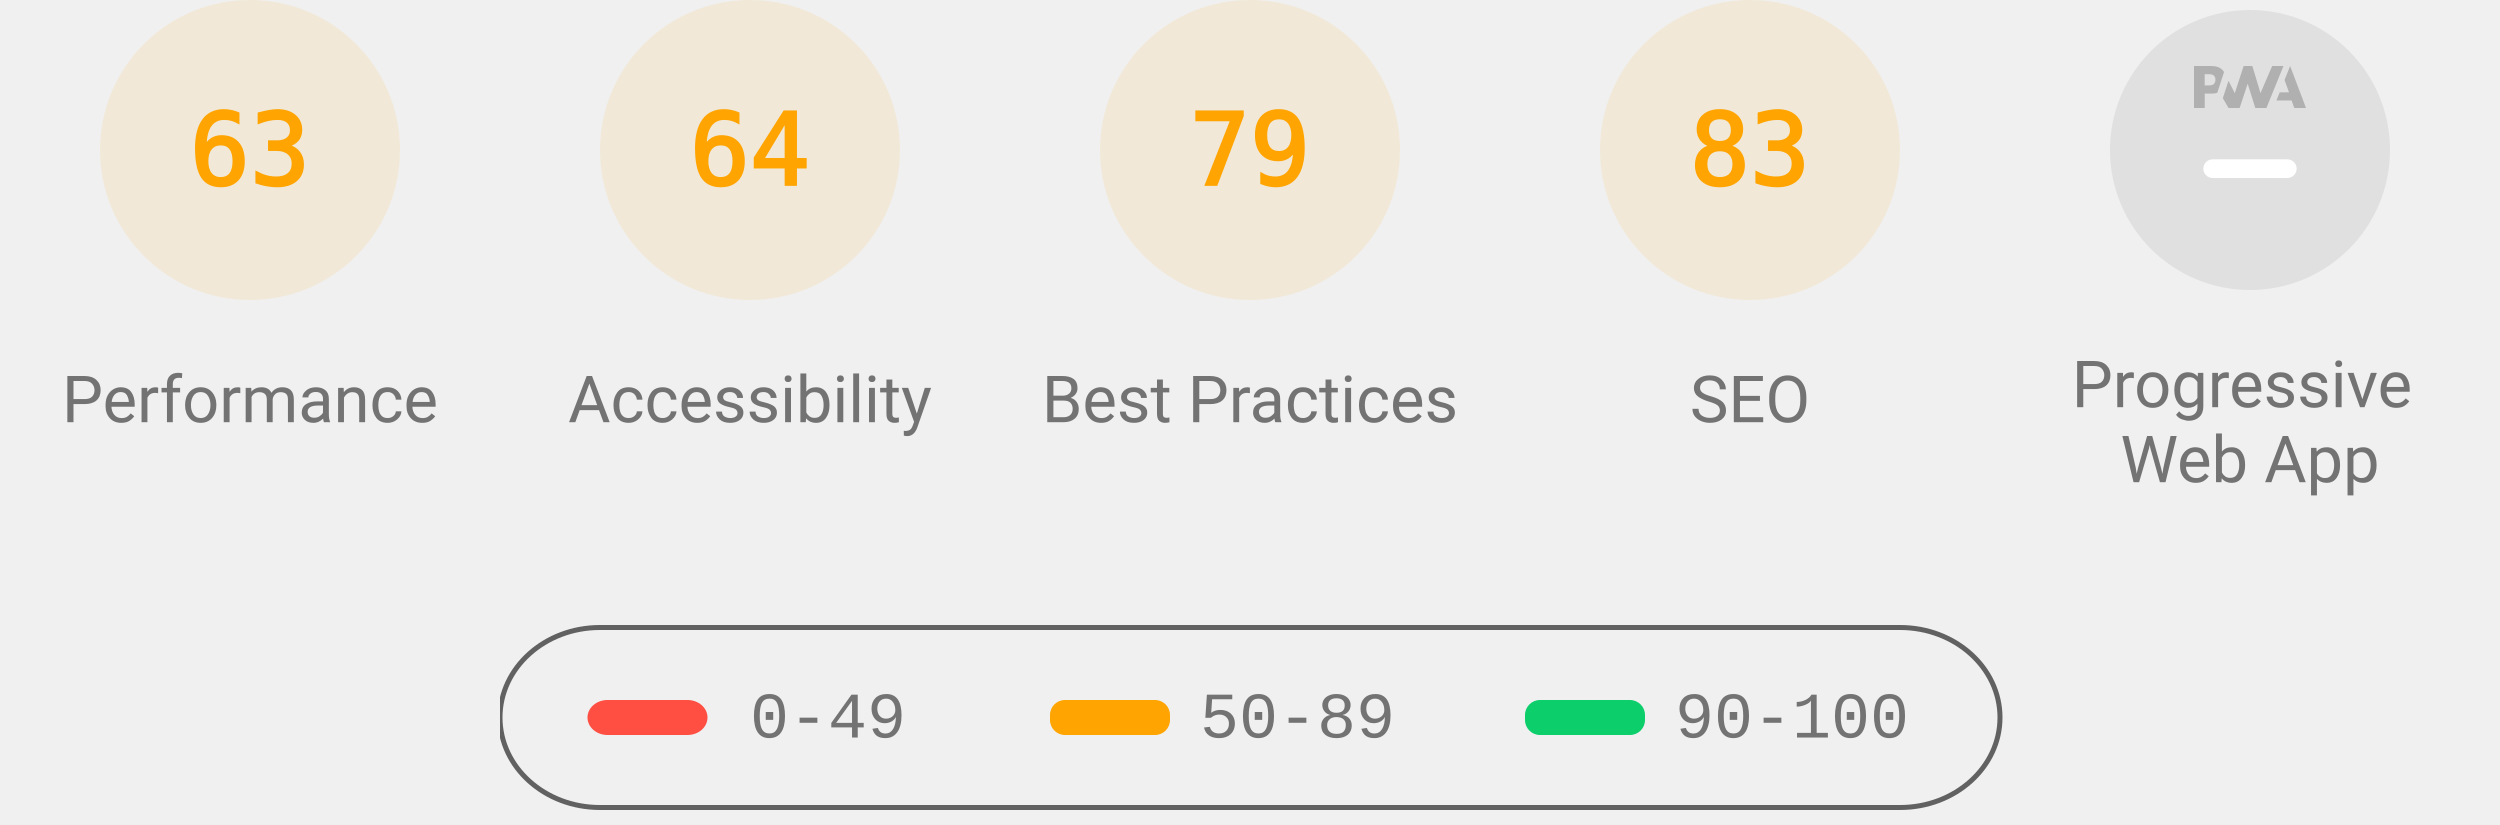
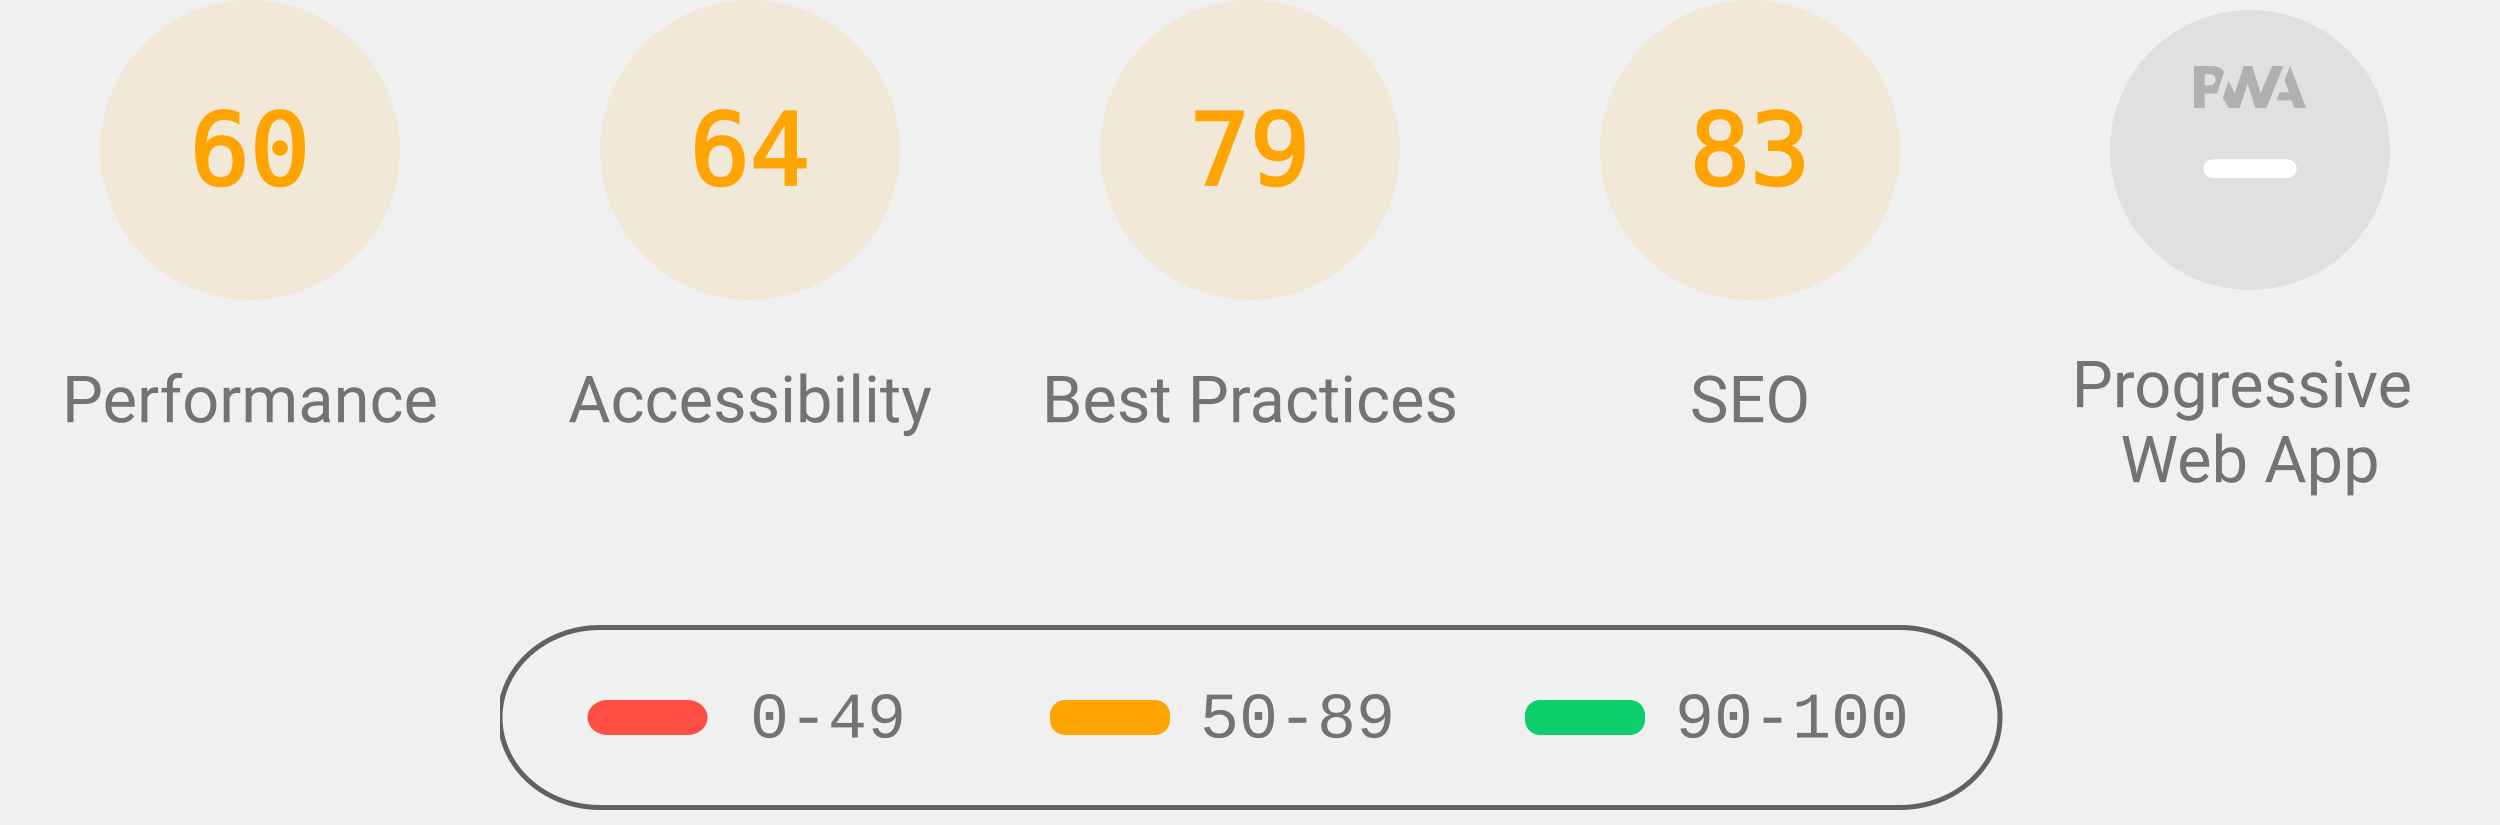
<svg xmlns="http://www.w3.org/2000/svg" class="theme--agnostic" fill="none" width="1000" height="330">
  <style>
			.gauge-base {
				opacity: 0.1
			}

			.gauge-arc {
				fill: none;
				animation-delay: 250ms;
				stroke-linecap: round;
				transform: rotate(-90deg);
				transform-origin: 100px 60px;
				animation: load-gauge 1s ease forwards
			}

			.guage-text {
				font-size: 40px;
				font-family: monospace;
				text-align: center
			}

			.guage-red {
				color: #ff4e42;
				fill: #ff4e42;
				stroke: #ff4e42
			}
			.guage-orange {
				color: #ffa400;
				fill: #ffa400;
				stroke: #ffa400
			}
			.guage-green {
				color: #0cce6b;
				fill: #0cce6b;
				stroke: #0cce6b
			}
			.theme--agnostic .guage-undefined {
				color: #5c5c5c;
				fill: #5c5c5c;
				stroke: #5c5c5c
			}
			.theme--light .guage-undefined {
				color: #1e1e1e;
				fill: #1e1e1e;
				stroke: #1e1e1e
			}
			.theme--dark .guage-undefined {
				color: #f5f5f5;
				fill: #f5f5f5;
				stroke: #f5f5f5
			}

			.guage-title {
				stroke: none;
				font-size: 26px;
				line-height: 26px;
				font-family: Roboto, Halvetica, Arial, sans-serif
			}
			.metric.guage-title {
				font-family: 'Courier New', Courier, monospace
			}
			.theme--agnostic .guage-title {
				color: #737373;
				fill: #737373
			}
			.theme--light .guage-title {
				color: #212121;
				fill: #212121
			}
			.theme--dark .guage-title {
				color: #f5f5f5;
				fill: #f5f5f5
			}

			@keyframes load-gauge {
				from {
					stroke-dasharray: 0 352.858
				}
			}
			.lh-gauge--pwa__disc {
				fill: #e0e0e0
			}
			.lh-gauge--pwa__logo {
				position: relative;
				fill: #b0b0b0
			}
			.lh-gauge--pwa__invisible {
				display: none
			}
			.lh-gauge--pwa__visible {
				display: inline
			}
			.guage-invisible {
				display: none
			}
			.lh-gauge--pwa__logo--primary-color {
				fill: #304ffe
			}
			.theme--agnostic .lh-gauge--pwa__logo--secondary-color {
				fill: #787878
			}
			.theme--light .lh-gauge--pwa__logo--secondary-color {
				fill: #3d3d3d
			}
			.theme--dark .lh-gauge--pwa__logo--secondary-color {
				fill: #d8b6b6
			}
			.theme--light #svg_2 {
				stroke: #00000022
			}
			.theme--agnostic #svg_2 {
				stroke: #616161
			}
			.theme--light #svg_2 {
				stroke: #00000022
			}
			.theme--dark #svg_2 {
				stroke: #f5f5f566
			}
		</style>
  <svg class="guage-div guage-perf guage-orange" viewBox="0 0 200 200" width="200" height="200" x="0" y="0">
    <circle class="gauge-base" r="56" cx="100" cy="60" stroke-width="8" />
-     <circle class="gauge-arc guage-arc-1" r="56" cx="100" cy="60" stroke-width="8" style="stroke-dasharray: 221.671, 351.858;" />
-     <text class="guage-text" x="100px" y="60px" alignment-baseline="central" dominant-baseline="central" text-anchor="middle">63</text>
+     <circle class="gauge-arc guage-arc-1" r="56" cx="100" cy="60" stroke-width="8" style="stroke-dasharray: 211.115, 351.858;" />
+     <text class="guage-text" x="100px" y="60px" alignment-baseline="central" dominant-baseline="central" text-anchor="middle">60</text>
    <text class="guage-title" x="100px" y="160px" alignment-baseline="central" dominant-baseline="central" text-anchor="middle">Performance</text>
  </svg>
  <svg class="guage-div guage-acc guage-orange" viewBox="0 0 200 200" width="200" height="200" x="200" y="0">
    <circle class="gauge-base" r="56" cx="100" cy="60" stroke-width="8" />
    <circle class="gauge-arc guage-arc-2" r="56" cx="100" cy="60" stroke-width="8" style="stroke-dasharray: 225.189, 351.858;" />
    <text class="guage-text" x="100px" y="60px" alignment-baseline="central" dominant-baseline="central" text-anchor="middle">64</text>
    <text class="guage-title" x="100px" y="160px" alignment-baseline="central" dominant-baseline="central" text-anchor="middle">Accessibility</text>
  </svg>
  <svg class="guage-div guage-best guage-orange" viewBox="0 0 200 200" width="200" height="200" x="400" y="0">
    <circle class="gauge-base" r="56" cx="100" cy="60" stroke-width="8" />
    <circle class="gauge-arc guage-arc-3" r="56" cx="100" cy="60" stroke-width="8" style="stroke-dasharray: 277.968, 351.858;" />
    <text class="guage-text" x="100px" y="60px" alignment-baseline="central" dominant-baseline="central" text-anchor="middle">79</text>
    <text class="guage-title" x="100px" y="160px" alignment-baseline="central" dominant-baseline="central" text-anchor="middle">Best Practices</text>
  </svg>
  <svg class="guage-div guage-seo guage-orange" viewBox="0 0 200 200" width="200" height="200" x="600" y="0">
    <circle class="gauge-base" r="56" cx="100" cy="60" stroke-width="8" />
    <circle class="gauge-arc guage-arc-4" r="56" cx="100" cy="60" stroke-width="8" style="stroke-dasharray: 292.042, 351.858;" />
    <text class="guage-text" x="100px" y="60px" alignment-baseline="central" dominant-baseline="central" text-anchor="middle">83</text>
    <text class="guage-title" x="100px" y="160px" alignment-baseline="central" dominant-baseline="central" text-anchor="middle">SEO</text>
  </svg>
  <svg class="guage-div guage-pwa " viewBox="0 0 200 200" width="200" height="200" x="800" y="0">
    <svg viewBox="0 0 60 60" width="112" height="112" x="44" y="4">
      <defs>
        <linearGradient id="lh-gauge--pwa__check-circle__gradient-0" x1="50%" y1="0%" x2="50%" y2="100%">
          <stop stop-color="#00C852" offset="0%" />
          <stop stop-color="#009688" offset="100%" />
        </linearGradient>
        <linearGradient id="lh-gauge--pwa__installable__shadow-gradient-0" x1="76.056%" x2="24.111%" y1="82.995%" y2="24.735%">
          <stop stop-color="#A5D6A7" offset="0%" />
          <stop stop-color="#80CBC4" offset="100%" />
        </linearGradient>
        <linearGradient id="lh-gauge--pwa__fast-reliable__shadow-gradient-0" x1="76.056%" y1="82.995%" x2="25.678%" y2="26.493%">
          <stop stop-color="#64B5F6" offset="0%" />
          <stop stop-color="#2979FF" offset="100%" />
        </linearGradient>
        <g id="lh-gauge--pwa__fast-reliable-badge-0">
          <circle fill="#FFFFFF" cx="10" cy="10" r="10" />
          <path fill="#304FFE" d="M10 3.58l5.25 2.34v3.5c0 3.23-2.24 6.26-5.25 7-3.01-.74-5.25-3.77-5.25-7v-3.5L10 3.58zm-.47 10.74l2.76-4.83.03-.07c.04-.08 0-.24-.22-.24h-1.64l.47-3.26h-.47l-2.7 4.77c-.02.01.05-.1-.04.05-.09.16-.1.31.18.31h1.63l-.47 3.27h.47z" />
        </g>
        <g id="lh-gauge--pwa__installable-badge-0">
          <circle fill="#FFFFFF" cx="10" cy="10" r="10" />
          <path fill="#009688" d="M10 4.167A5.835 5.835 0 0 0 4.167 10 5.835 5.835 0 0 0 10 15.833 5.835 5.835 0 0 0 15.833 10 5.835 5.835 0 0 0 10 4.167zm2.917 6.416h-2.334v2.334H9.417v-2.334H7.083V9.417h2.334V7.083h1.166v2.334h2.334v1.166z" />
        </g>
      </defs>
      <g stroke="none" fill-rule="nonzero">
        <circle class="lh-gauge--pwa__disc" cx="30" cy="30" r="30" />
        <g class="lh-gauge--pwa__logo">
          <path d="M35.66 19.39l.7-1.75h2L37.4 15 38.6 12l3.4 9h-2.51l-.58-1.61z" />
          <path d="M33.52 21l3.65-9h-2.42l-2.5 5.82L30.5 12h-1.86l-1.9 5.82-1.35-2.65-1.21 3.72L25.4 21h2.38l1.72-5.2 1.64 5.2z" />
          <path fill-rule="nonzero" d="M20.3 17.91h1.48c.45 0 .85-.05 1.2-.15l.39-1.18 1.07-3.3a2.64 2.64 0 0 0-.28-.37c-.55-.6-1.36-.91-2.42-.91H18v9h2.3V17.9zm1.96-3.84c.22.22.33.5.33.87 0 .36-.1.65-.29.87-.2.23-.59.35-1.15.35h-.86v-2.41h.87c.52 0 .89.1 1.1.32z" />
        </g>
        <rect class="lh-gauge--pwa__component lh-gauge--pwa__na-line lh-gauge--pwa__visible" fill="#FFFFFF" x="20" y="32" width="20" height="4" rx="2" />
        <g class="lh-gauge--pwa__component lh-gauge--pwa__fast-reliable-badge lh-gauge--pwa__invisible" transform="translate(20, 29)">
          <path fill="url(#lh-gauge--pwa__fast-reliable__shadow-gradient-0)" d="M33.63 19.49A30 30 0 0 1 16.2 30.36L3 17.14 17.14 3l16.49 16.49z" />
          <use href="#lh-gauge--pwa__fast-reliable-badge-0" />
        </g>
        <g class="lh-gauge--pwa__component lh-gauge--pwa__installable-badge lh-gauge--pwa__invisible" transform="translate(20, 29)">
          <path fill="url(#lh-gauge--pwa__installable__shadow-gradient-0)" d="M33.629 19.487c-4.272 5.453-10.391 9.39-17.415 10.869L3 17.142 17.142 3 33.63 19.487z" />
          <use href="#lh-gauge--pwa__installable-badge-0" />
        </g>
        <g class="lh-gauge--pwa__component lh-gauge--pwa__fast-reliable-installable-badges lh-gauge--pwa__invisible">
          <g transform="translate(8, 29)">
            <path fill="url(#lh-gauge--pwa__fast-reliable__shadow-gradient-0)" d="M16.321 30.463L3 17.143 17.142 3l22.365 22.365A29.864 29.864 0 0 1 22 31c-1.942 0-3.84-.184-5.679-.537z" />
            <use href="#lh-gauge--pwa__fast-reliable-badge-0" />
          </g>
          <g transform="translate(32, 29)">
            <path fill="url(#lh-gauge--pwa__installable__shadow-gradient-0)" d="M25.982 11.84a30.107 30.107 0 0 1-13.08 15.203L3 17.143 17.142 3l8.84 8.84z" />
            <use href="#lh-gauge--pwa__installable-badge-0" />
          </g>
        </g>
        <g class="lh-gauge--pwa__component lh-gauge--pwa__check-circle lh-gauge--pwa__invisible" transform="translate(18, 28)">
          <circle fill="#FFFFFF" cx="12" cy="12" r="12" />
          <path fill="url(#lh-gauge--pwa__check-circle__gradient-0)" d="M12 2a10 10 0 1 0 0 20 10 10 0 0 0 0-20zm-2 15l-5-5 1.41-1.41L10 14.17l7.59-7.59L19 8l-9 9z" />
        </g>
      </g>
    </svg>
    <text class="guage-title" y="160px" alignment-baseline="central" dominant-baseline="central" text-anchor="middle">
      <tspan x="100px" dy="-6px">Progressive</tspan>
      <tspan x="100px" dy="30px">Web App</tspan>
    </text>
  </svg>
  <svg width="604" height="76" x="200" y="250">
    <g>
      <rect fill="none" id="canvas_background" height="80" width="604" y="-1" x="-1" />
      <g display="none" overflow="visible" y="0" x="0" height="100%" width="100%" id="canvasGrid">
        <rect fill="url(#gridpattern)" stroke-width="0" y="0" x="0" height="100%" width="100%" />
      </g>
    </g>
    <g>
      <rect fill-opacity="0" stroke-width="2" rx="40" id="svg_2" height="72" width="600" y="1" x="0" fill="#000000" />
      <rect stroke="#000" rx="8" id="svg_3" height="14" width="48" y="30" x="35" stroke-opacity="null" stroke-width="0" fill="#ff4e42" />
      <rect stroke="#000" rx="6" id="svg_4" height="14" width="48" y="30" x="220" stroke-opacity="null" stroke-width="0" fill="#ffa400" />
      <rect stroke="#000" rx="6" id="svg_5" height="14" width="48" y="30" x="410" stroke-opacity="null" stroke-width="0" fill="#0cce6b" />
      <text class="metric guage-title" xml:space="preserve" text-anchor="start" font-size="26" id="svg_6" y="45" x="100" stroke-opacity="null" stroke-width="0" stroke="#000">0-49</text>
      <text class="metric guage-title" xml:space="preserve" text-anchor="start" font-size="26" id="svg_7" y="45" x="280" stroke-opacity="null" stroke-width="0" stroke="#000">50-89</text>
      <text class="metric guage-title" xml:space="preserve" text-anchor="start" font-size="26" id="svg_8" y="45" x="470" stroke-opacity="null" stroke-width="0" stroke="#000">90-100</text>
    </g>
  </svg>
</svg>
